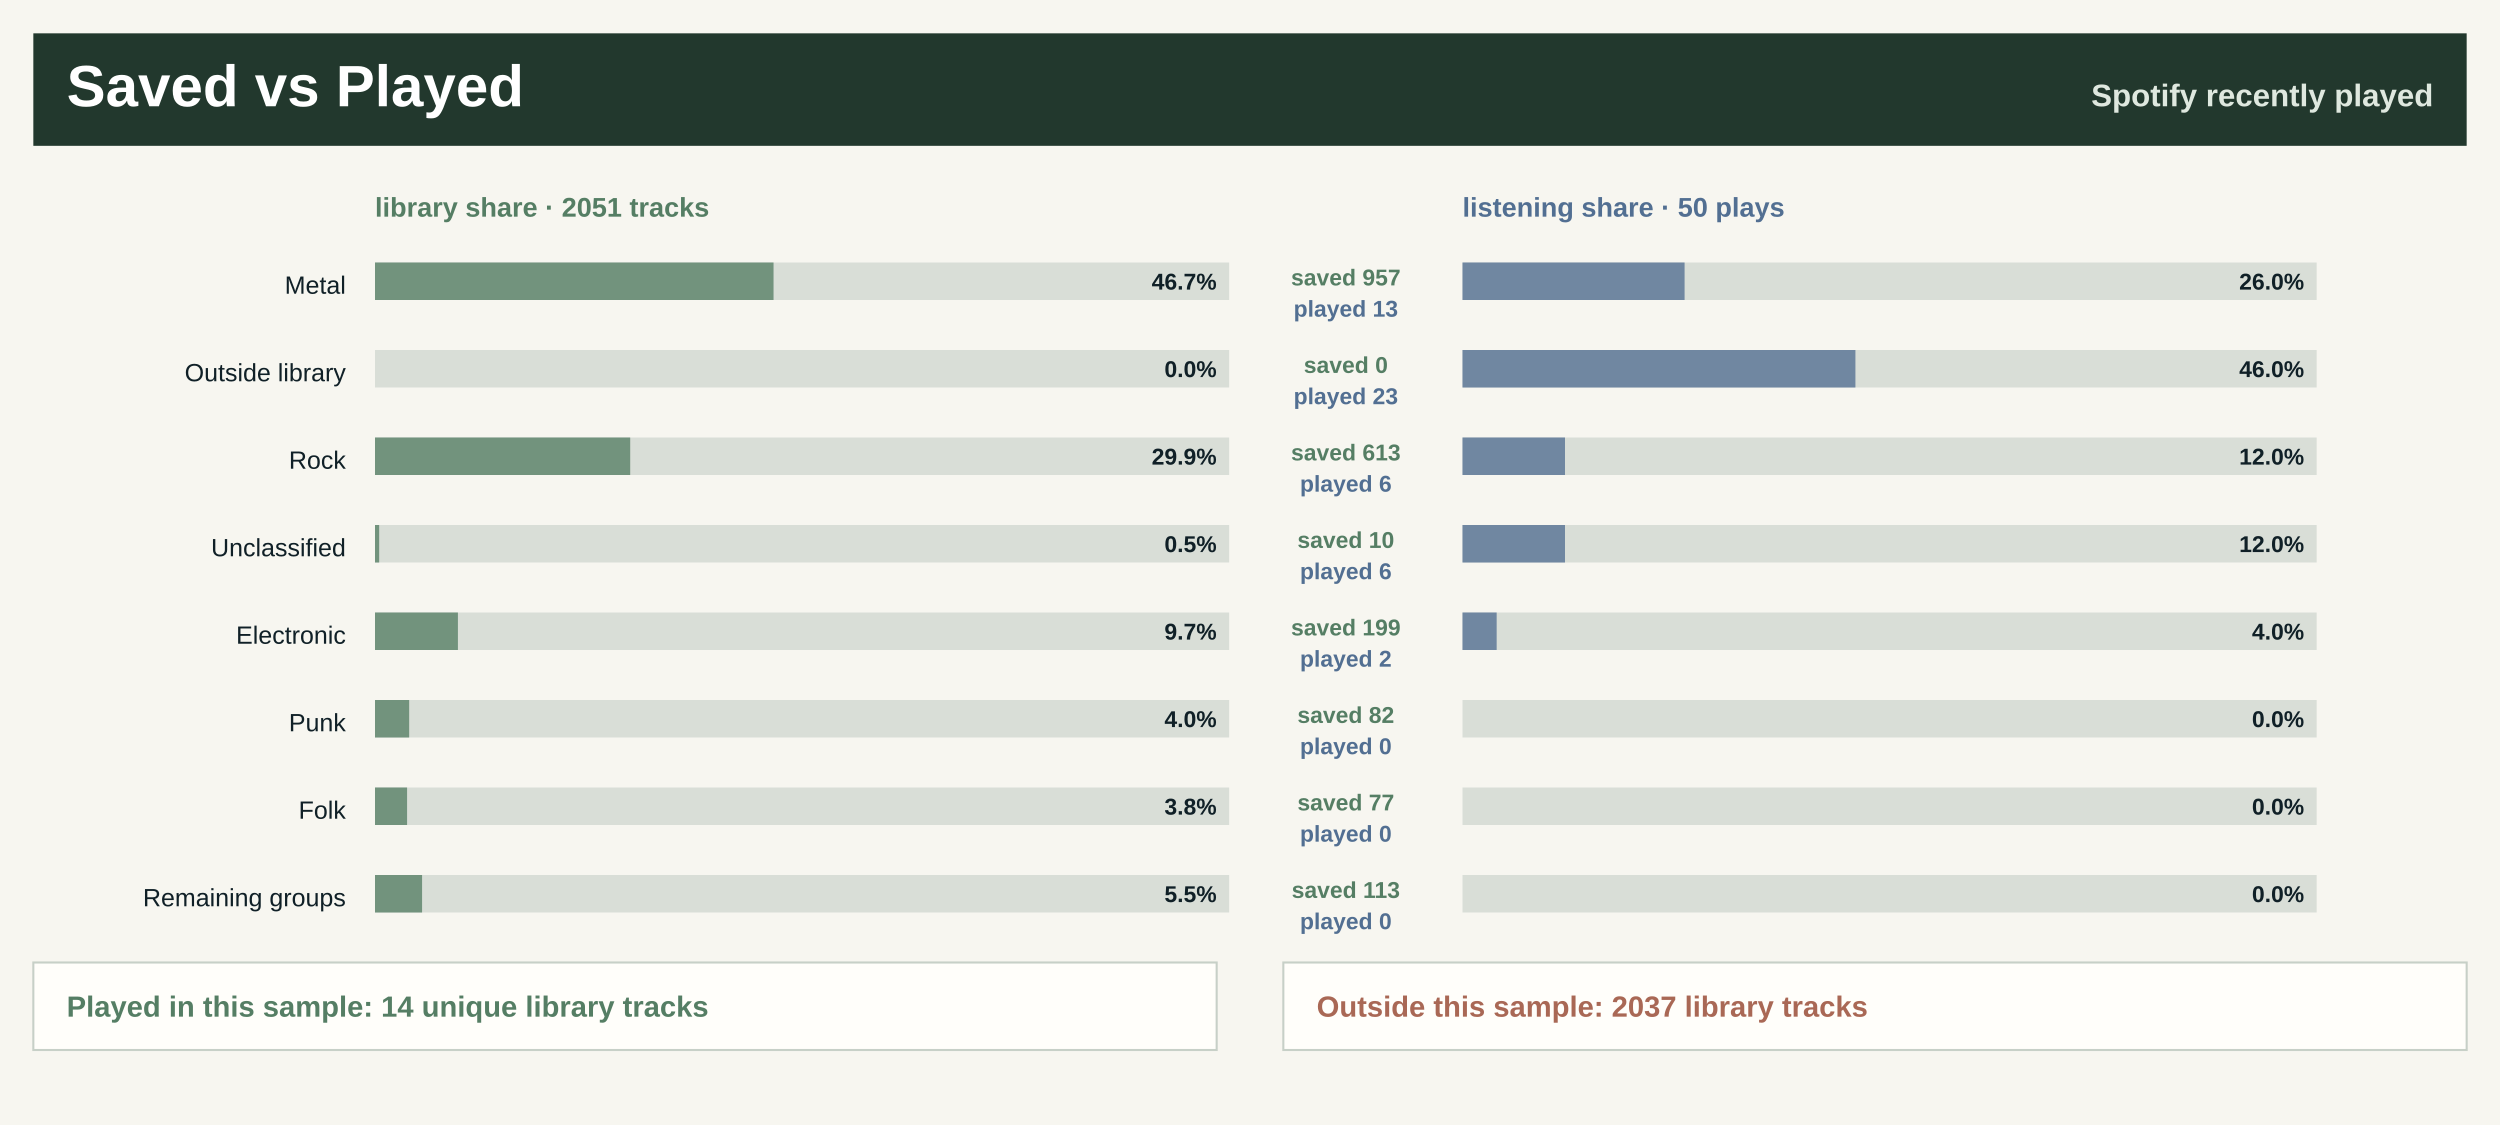
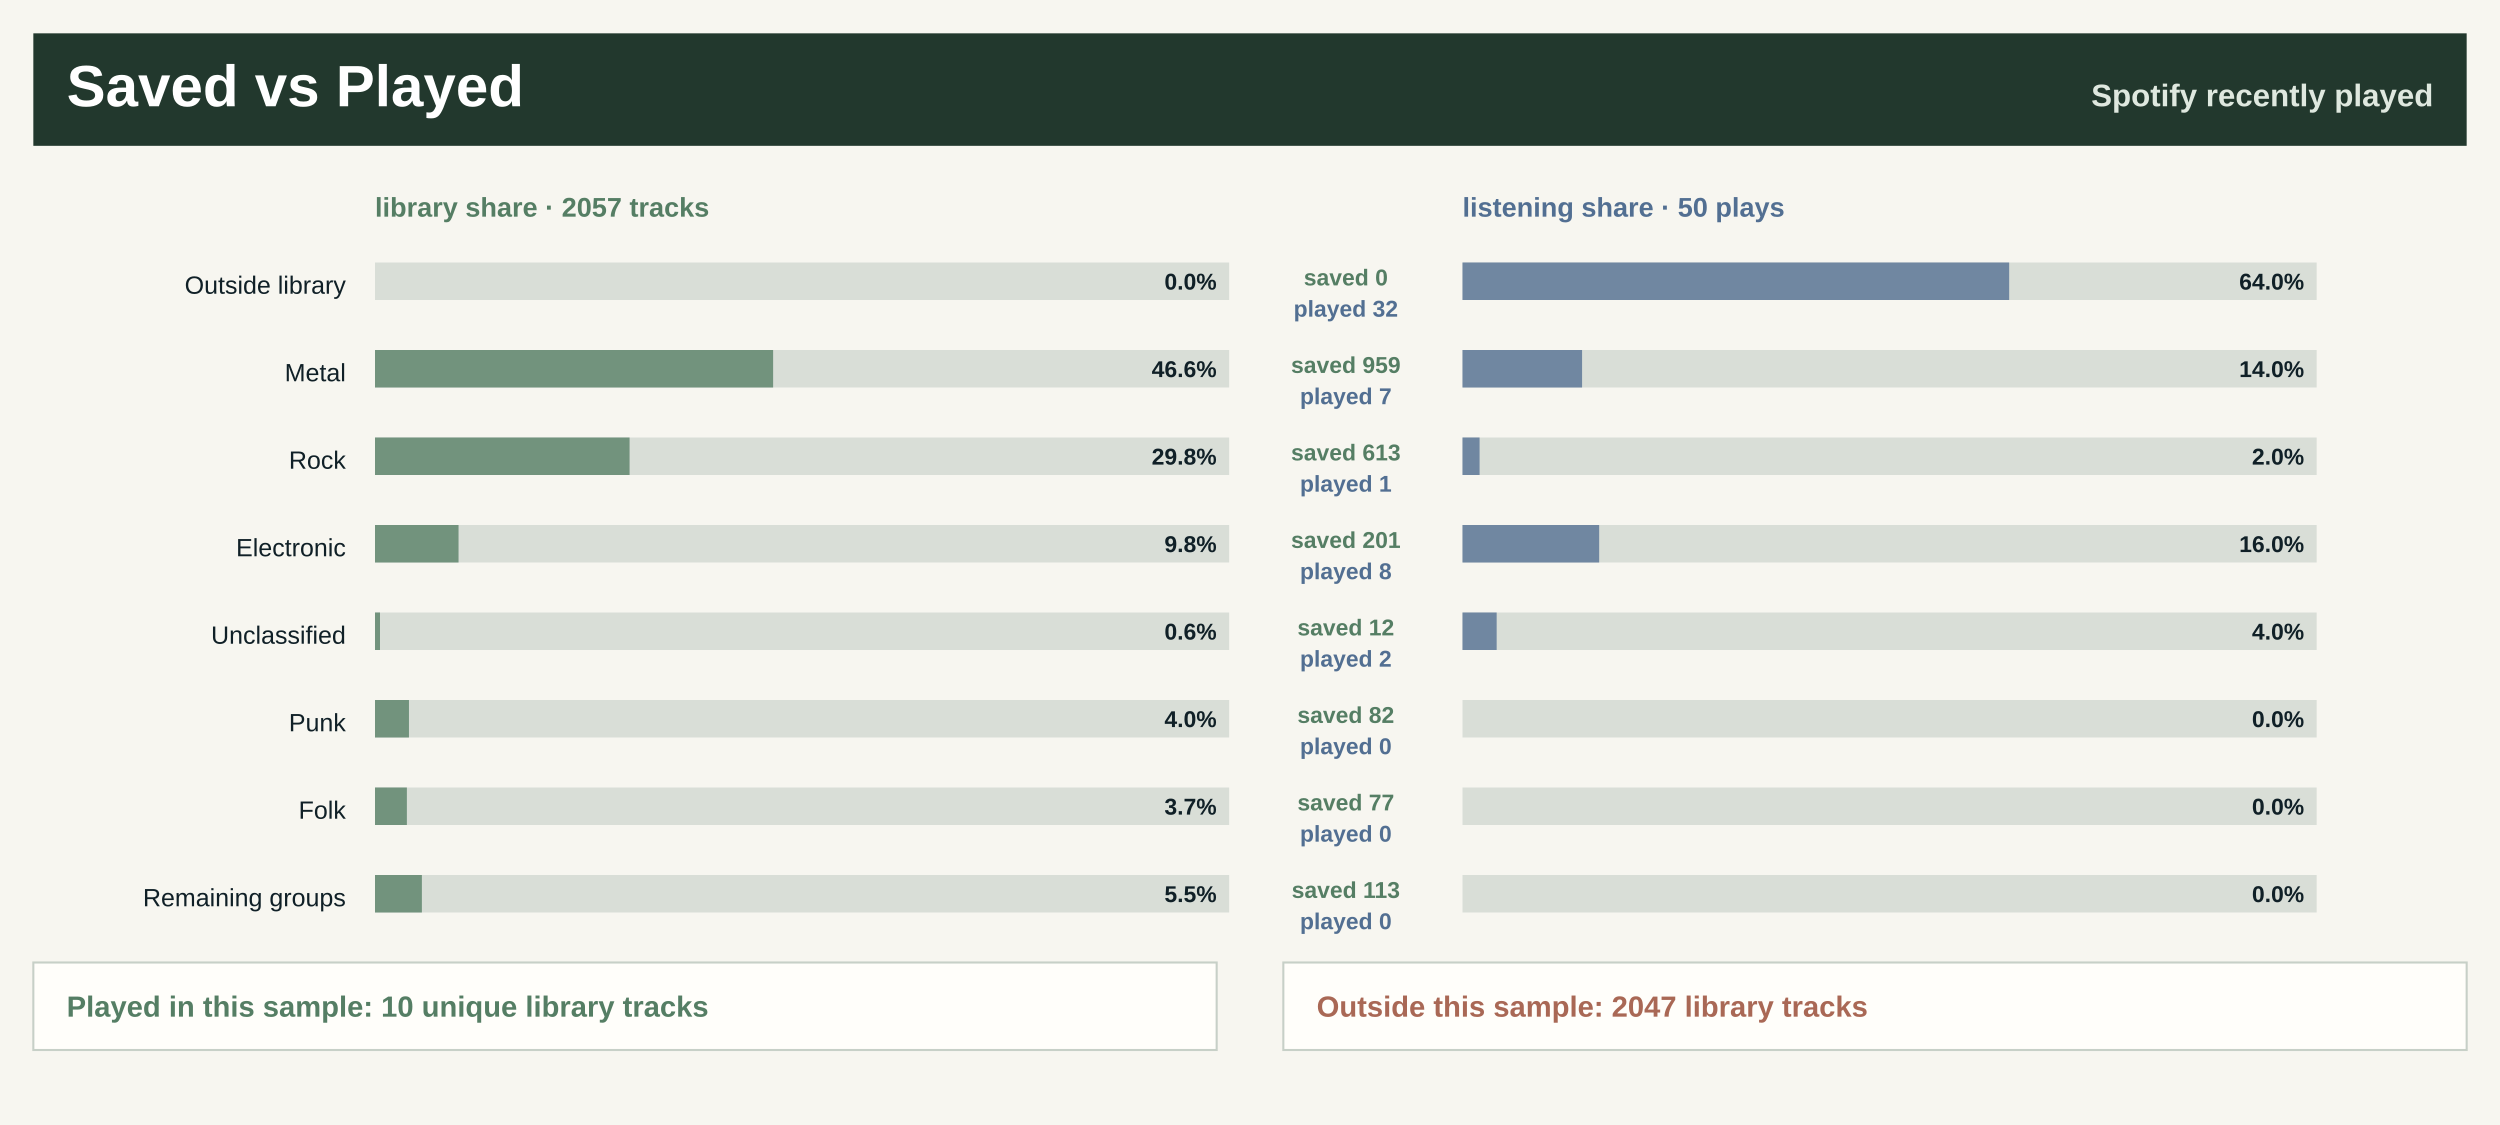
<svg xmlns="http://www.w3.org/2000/svg" width="1200" height="540" viewBox="0 0 1200 540" role="img" aria-label="Saved library versus recently played">
  <rect width="1200" height="540" fill="#f7f6f0" />
  <rect x="16" y="16" width="1168" height="54" fill="#22382d" />
  <text x="32.0" y="51.0" font-family="Segoe UI, Arial, sans-serif" font-size="28" font-weight="800" fill="#ffffff" text-anchor="start">Saved vs Played</text>
  <text x="1168.0" y="51.0" font-family="Segoe UI, Arial, sans-serif" font-size="15" font-weight="800" fill="#dfe8df" text-anchor="end">Spotify recently played</text>
-   <text x="180.0" y="104.0" font-family="Segoe UI, Arial, sans-serif" font-size="13" font-weight="800" fill="#557e64" text-anchor="start">library share · 2051 tracks</text>
+   <text x="180.0" y="104.0" font-family="Segoe UI, Arial, sans-serif" font-size="13" font-weight="800" fill="#557e64" text-anchor="start">library share · 2057 tracks</text>
  <text x="702.0" y="104.0" font-family="Segoe UI, Arial, sans-serif" font-size="13" font-weight="800" fill="#526f92" text-anchor="start">listening share · 50 plays</text>
-   <text x="166.0" y="141.0" font-family="Segoe UI, Arial, sans-serif" font-size="12" font-weight="400" fill="#102027" text-anchor="end">Metal</text>
+   <text x="166.0" y="141.0" font-family="Segoe UI, Arial, sans-serif" font-size="12" font-weight="400" fill="#102027" text-anchor="end">Outside library</text>
  <rect x="180.0" y="126.0" width="410" height="18" fill="#d9ded7" />
-   <rect x="180.0" y="126.0" width="191.3" height="18" fill="#557e64" fill-opacity="0.78" />
+   <rect x="180.0" y="126.0" width="0.0" height="18" fill="#557e64" fill-opacity="0.78" />
  <rect x="702.0" y="126.0" width="410" height="18" fill="#d9ded7" />
-   <rect x="702.0" y="126.0" width="106.6" height="18" fill="#526f92" fill-opacity="0.78" />
-   <text x="584.0" y="139.0" font-family="Segoe UI, Arial, sans-serif" font-size="11" font-weight="800" fill="#102027" text-anchor="end">46.7%</text>
-   <text x="1106.0" y="139.0" font-family="Segoe UI, Arial, sans-serif" font-size="11" font-weight="800" fill="#102027" text-anchor="end">26.0%</text>
-   <text x="646.0" y="137.0" font-family="Segoe UI, Arial, sans-serif" font-size="11" font-weight="800" fill="#557e64" text-anchor="middle">saved 957</text>
-   <text x="646.0" y="152.0" font-family="Segoe UI, Arial, sans-serif" font-size="11" font-weight="800" fill="#526f92" text-anchor="middle">played 13</text>
-   <text x="166.0" y="183.0" font-family="Segoe UI, Arial, sans-serif" font-size="12" font-weight="400" fill="#102027" text-anchor="end">Outside library</text>
+   <rect x="702.0" y="126.0" width="262.4" height="18" fill="#526f92" fill-opacity="0.78" />
+   <text x="584.0" y="139.0" font-family="Segoe UI, Arial, sans-serif" font-size="11" font-weight="800" fill="#102027" text-anchor="end">0.0%</text>
+   <text x="1106.0" y="139.0" font-family="Segoe UI, Arial, sans-serif" font-size="11" font-weight="800" fill="#102027" text-anchor="end">64.0%</text>
+   <text x="646.0" y="137.0" font-family="Segoe UI, Arial, sans-serif" font-size="11" font-weight="800" fill="#557e64" text-anchor="middle">saved 0</text>
+   <text x="646.0" y="152.0" font-family="Segoe UI, Arial, sans-serif" font-size="11" font-weight="800" fill="#526f92" text-anchor="middle">played 32</text>
+   <text x="166.0" y="183.0" font-family="Segoe UI, Arial, sans-serif" font-size="12" font-weight="400" fill="#102027" text-anchor="end">Metal</text>
  <rect x="180.0" y="168.0" width="410" height="18" fill="#d9ded7" />
-   <rect x="180.0" y="168.0" width="0.0" height="18" fill="#557e64" fill-opacity="0.78" />
+   <rect x="180.0" y="168.0" width="191.1" height="18" fill="#557e64" fill-opacity="0.78" />
  <rect x="702.0" y="168.0" width="410" height="18" fill="#d9ded7" />
-   <rect x="702.0" y="168.0" width="188.6" height="18" fill="#526f92" fill-opacity="0.78" />
-   <text x="584.0" y="181.0" font-family="Segoe UI, Arial, sans-serif" font-size="11" font-weight="800" fill="#102027" text-anchor="end">0.0%</text>
-   <text x="1106.0" y="181.0" font-family="Segoe UI, Arial, sans-serif" font-size="11" font-weight="800" fill="#102027" text-anchor="end">46.0%</text>
-   <text x="646.0" y="179.0" font-family="Segoe UI, Arial, sans-serif" font-size="11" font-weight="800" fill="#557e64" text-anchor="middle">saved 0</text>
-   <text x="646.0" y="194.0" font-family="Segoe UI, Arial, sans-serif" font-size="11" font-weight="800" fill="#526f92" text-anchor="middle">played 23</text>
+   <rect x="702.0" y="168.0" width="57.4" height="18" fill="#526f92" fill-opacity="0.78" />
+   <text x="584.0" y="181.0" font-family="Segoe UI, Arial, sans-serif" font-size="11" font-weight="800" fill="#102027" text-anchor="end">46.6%</text>
+   <text x="1106.0" y="181.0" font-family="Segoe UI, Arial, sans-serif" font-size="11" font-weight="800" fill="#102027" text-anchor="end">14.0%</text>
+   <text x="646.0" y="179.0" font-family="Segoe UI, Arial, sans-serif" font-size="11" font-weight="800" fill="#557e64" text-anchor="middle">saved 959</text>
+   <text x="646.0" y="194.0" font-family="Segoe UI, Arial, sans-serif" font-size="11" font-weight="800" fill="#526f92" text-anchor="middle">played 7</text>
  <text x="166.0" y="225.0" font-family="Segoe UI, Arial, sans-serif" font-size="12" font-weight="400" fill="#102027" text-anchor="end">Rock</text>
  <rect x="180.0" y="210.0" width="410" height="18" fill="#d9ded7" />
-   <rect x="180.0" y="210.0" width="122.5" height="18" fill="#557e64" fill-opacity="0.78" />
+   <rect x="180.0" y="210.0" width="122.2" height="18" fill="#557e64" fill-opacity="0.78" />
  <rect x="702.0" y="210.0" width="410" height="18" fill="#d9ded7" />
-   <rect x="702.0" y="210.0" width="49.2" height="18" fill="#526f92" fill-opacity="0.78" />
-   <text x="584.0" y="223.0" font-family="Segoe UI, Arial, sans-serif" font-size="11" font-weight="800" fill="#102027" text-anchor="end">29.9%</text>
-   <text x="1106.0" y="223.0" font-family="Segoe UI, Arial, sans-serif" font-size="11" font-weight="800" fill="#102027" text-anchor="end">12.0%</text>
+   <rect x="702.0" y="210.0" width="8.2" height="18" fill="#526f92" fill-opacity="0.78" />
+   <text x="584.0" y="223.0" font-family="Segoe UI, Arial, sans-serif" font-size="11" font-weight="800" fill="#102027" text-anchor="end">29.8%</text>
+   <text x="1106.0" y="223.0" font-family="Segoe UI, Arial, sans-serif" font-size="11" font-weight="800" fill="#102027" text-anchor="end">2.0%</text>
  <text x="646.0" y="221.0" font-family="Segoe UI, Arial, sans-serif" font-size="11" font-weight="800" fill="#557e64" text-anchor="middle">saved 613</text>
-   <text x="646.0" y="236.0" font-family="Segoe UI, Arial, sans-serif" font-size="11" font-weight="800" fill="#526f92" text-anchor="middle">played 6</text>
-   <text x="166.0" y="267.0" font-family="Segoe UI, Arial, sans-serif" font-size="12" font-weight="400" fill="#102027" text-anchor="end">Unclassified</text>
+   <text x="646.0" y="236.0" font-family="Segoe UI, Arial, sans-serif" font-size="11" font-weight="800" fill="#526f92" text-anchor="middle">played 1</text>
+   <text x="166.0" y="267.0" font-family="Segoe UI, Arial, sans-serif" font-size="12" font-weight="400" fill="#102027" text-anchor="end">Electronic</text>
  <rect x="180.0" y="252.0" width="410" height="18" fill="#d9ded7" />
-   <rect x="180.0" y="252.0" width="2.0" height="18" fill="#557e64" fill-opacity="0.78" />
+   <rect x="180.0" y="252.0" width="40.1" height="18" fill="#557e64" fill-opacity="0.78" />
  <rect x="702.0" y="252.0" width="410" height="18" fill="#d9ded7" />
-   <rect x="702.0" y="252.0" width="49.2" height="18" fill="#526f92" fill-opacity="0.78" />
-   <text x="584.0" y="265.0" font-family="Segoe UI, Arial, sans-serif" font-size="11" font-weight="800" fill="#102027" text-anchor="end">0.5%</text>
-   <text x="1106.0" y="265.0" font-family="Segoe UI, Arial, sans-serif" font-size="11" font-weight="800" fill="#102027" text-anchor="end">12.0%</text>
-   <text x="646.0" y="263.0" font-family="Segoe UI, Arial, sans-serif" font-size="11" font-weight="800" fill="#557e64" text-anchor="middle">saved 10</text>
-   <text x="646.0" y="278.0" font-family="Segoe UI, Arial, sans-serif" font-size="11" font-weight="800" fill="#526f92" text-anchor="middle">played 6</text>
-   <text x="166.0" y="309.0" font-family="Segoe UI, Arial, sans-serif" font-size="12" font-weight="400" fill="#102027" text-anchor="end">Electronic</text>
+   <rect x="702.0" y="252.0" width="65.6" height="18" fill="#526f92" fill-opacity="0.78" />
+   <text x="584.0" y="265.0" font-family="Segoe UI, Arial, sans-serif" font-size="11" font-weight="800" fill="#102027" text-anchor="end">9.8%</text>
+   <text x="1106.0" y="265.0" font-family="Segoe UI, Arial, sans-serif" font-size="11" font-weight="800" fill="#102027" text-anchor="end">16.0%</text>
+   <text x="646.0" y="263.0" font-family="Segoe UI, Arial, sans-serif" font-size="11" font-weight="800" fill="#557e64" text-anchor="middle">saved 201</text>
+   <text x="646.0" y="278.0" font-family="Segoe UI, Arial, sans-serif" font-size="11" font-weight="800" fill="#526f92" text-anchor="middle">played 8</text>
+   <text x="166.0" y="309.0" font-family="Segoe UI, Arial, sans-serif" font-size="12" font-weight="400" fill="#102027" text-anchor="end">Unclassified</text>
  <rect x="180.0" y="294.0" width="410" height="18" fill="#d9ded7" />
-   <rect x="180.0" y="294.0" width="39.8" height="18" fill="#557e64" fill-opacity="0.78" />
+   <rect x="180.0" y="294.0" width="2.4" height="18" fill="#557e64" fill-opacity="0.78" />
  <rect x="702.0" y="294.0" width="410" height="18" fill="#d9ded7" />
  <rect x="702.0" y="294.0" width="16.4" height="18" fill="#526f92" fill-opacity="0.78" />
-   <text x="584.0" y="307.0" font-family="Segoe UI, Arial, sans-serif" font-size="11" font-weight="800" fill="#102027" text-anchor="end">9.7%</text>
+   <text x="584.0" y="307.0" font-family="Segoe UI, Arial, sans-serif" font-size="11" font-weight="800" fill="#102027" text-anchor="end">0.6%</text>
  <text x="1106.0" y="307.0" font-family="Segoe UI, Arial, sans-serif" font-size="11" font-weight="800" fill="#102027" text-anchor="end">4.0%</text>
-   <text x="646.0" y="305.0" font-family="Segoe UI, Arial, sans-serif" font-size="11" font-weight="800" fill="#557e64" text-anchor="middle">saved 199</text>
+   <text x="646.0" y="305.0" font-family="Segoe UI, Arial, sans-serif" font-size="11" font-weight="800" fill="#557e64" text-anchor="middle">saved 12</text>
  <text x="646.0" y="320.0" font-family="Segoe UI, Arial, sans-serif" font-size="11" font-weight="800" fill="#526f92" text-anchor="middle">played 2</text>
  <text x="166.0" y="351.0" font-family="Segoe UI, Arial, sans-serif" font-size="12" font-weight="400" fill="#102027" text-anchor="end">Punk</text>
  <rect x="180.0" y="336.0" width="410" height="18" fill="#d9ded7" />
-   <rect x="180.0" y="336.0" width="16.4" height="18" fill="#557e64" fill-opacity="0.78" />
+   <rect x="180.0" y="336.0" width="16.3" height="18" fill="#557e64" fill-opacity="0.78" />
  <rect x="702.0" y="336.0" width="410" height="18" fill="#d9ded7" />
  <rect x="702.0" y="336.0" width="0.0" height="18" fill="#526f92" fill-opacity="0.78" />
  <text x="584.0" y="349.0" font-family="Segoe UI, Arial, sans-serif" font-size="11" font-weight="800" fill="#102027" text-anchor="end">4.0%</text>
  <text x="1106.0" y="349.0" font-family="Segoe UI, Arial, sans-serif" font-size="11" font-weight="800" fill="#102027" text-anchor="end">0.0%</text>
  <text x="646.0" y="347.0" font-family="Segoe UI, Arial, sans-serif" font-size="11" font-weight="800" fill="#557e64" text-anchor="middle">saved 82</text>
  <text x="646.0" y="362.0" font-family="Segoe UI, Arial, sans-serif" font-size="11" font-weight="800" fill="#526f92" text-anchor="middle">played 0</text>
  <text x="166.0" y="393.0" font-family="Segoe UI, Arial, sans-serif" font-size="12" font-weight="400" fill="#102027" text-anchor="end">Folk</text>
  <rect x="180.0" y="378.0" width="410" height="18" fill="#d9ded7" />
-   <rect x="180.0" y="378.0" width="15.4" height="18" fill="#557e64" fill-opacity="0.78" />
+   <rect x="180.0" y="378.0" width="15.3" height="18" fill="#557e64" fill-opacity="0.78" />
  <rect x="702.0" y="378.0" width="410" height="18" fill="#d9ded7" />
  <rect x="702.0" y="378.0" width="0.0" height="18" fill="#526f92" fill-opacity="0.78" />
-   <text x="584.0" y="391.0" font-family="Segoe UI, Arial, sans-serif" font-size="11" font-weight="800" fill="#102027" text-anchor="end">3.8%</text>
+   <text x="584.0" y="391.0" font-family="Segoe UI, Arial, sans-serif" font-size="11" font-weight="800" fill="#102027" text-anchor="end">3.7%</text>
  <text x="1106.0" y="391.0" font-family="Segoe UI, Arial, sans-serif" font-size="11" font-weight="800" fill="#102027" text-anchor="end">0.0%</text>
  <text x="646.0" y="389.0" font-family="Segoe UI, Arial, sans-serif" font-size="11" font-weight="800" fill="#557e64" text-anchor="middle">saved 77</text>
  <text x="646.0" y="404.0" font-family="Segoe UI, Arial, sans-serif" font-size="11" font-weight="800" fill="#526f92" text-anchor="middle">played 0</text>
  <text x="166.0" y="435.0" font-family="Segoe UI, Arial, sans-serif" font-size="12" font-weight="400" fill="#102027" text-anchor="end">Remaining groups</text>
  <rect x="180.0" y="420.0" width="410" height="18" fill="#d9ded7" />
-   <rect x="180.0" y="420.0" width="22.6" height="18" fill="#557e64" fill-opacity="0.78" />
+   <rect x="180.0" y="420.0" width="22.5" height="18" fill="#557e64" fill-opacity="0.78" />
  <rect x="702.0" y="420.0" width="410" height="18" fill="#d9ded7" />
  <rect x="702.0" y="420.0" width="0.0" height="18" fill="#526f92" fill-opacity="0.78" />
  <text x="584.0" y="433.0" font-family="Segoe UI, Arial, sans-serif" font-size="11" font-weight="800" fill="#102027" text-anchor="end">5.5%</text>
  <text x="1106.0" y="433.0" font-family="Segoe UI, Arial, sans-serif" font-size="11" font-weight="800" fill="#102027" text-anchor="end">0.0%</text>
  <text x="646.0" y="431.0" font-family="Segoe UI, Arial, sans-serif" font-size="11" font-weight="800" fill="#557e64" text-anchor="middle">saved 113</text>
  <text x="646.0" y="446.0" font-family="Segoe UI, Arial, sans-serif" font-size="11" font-weight="800" fill="#526f92" text-anchor="middle">played 0</text>
  <rect x="16" y="462" width="568" height="42" fill="#fffefa" stroke="#c7d0c7" />
  <rect x="616" y="462" width="568" height="42" fill="#fffefa" stroke="#c7d0c7" />
-   <text x="32.0" y="488.0" font-family="Segoe UI, Arial, sans-serif" font-size="14" font-weight="800" fill="#557e64" text-anchor="start">Played in this sample: 14 unique library tracks</text>
-   <text x="632.0" y="488.0" font-family="Segoe UI, Arial, sans-serif" font-size="14" font-weight="800" fill="#a96855" text-anchor="start">Outside this sample: 2037 library tracks</text>
+   <text x="32.0" y="488.0" font-family="Segoe UI, Arial, sans-serif" font-size="14" font-weight="800" fill="#557e64" text-anchor="start">Played in this sample: 10 unique library tracks</text>
+   <text x="632.0" y="488.0" font-family="Segoe UI, Arial, sans-serif" font-size="14" font-weight="800" fill="#a96855" text-anchor="start">Outside this sample: 2047 library tracks</text>
</svg>
